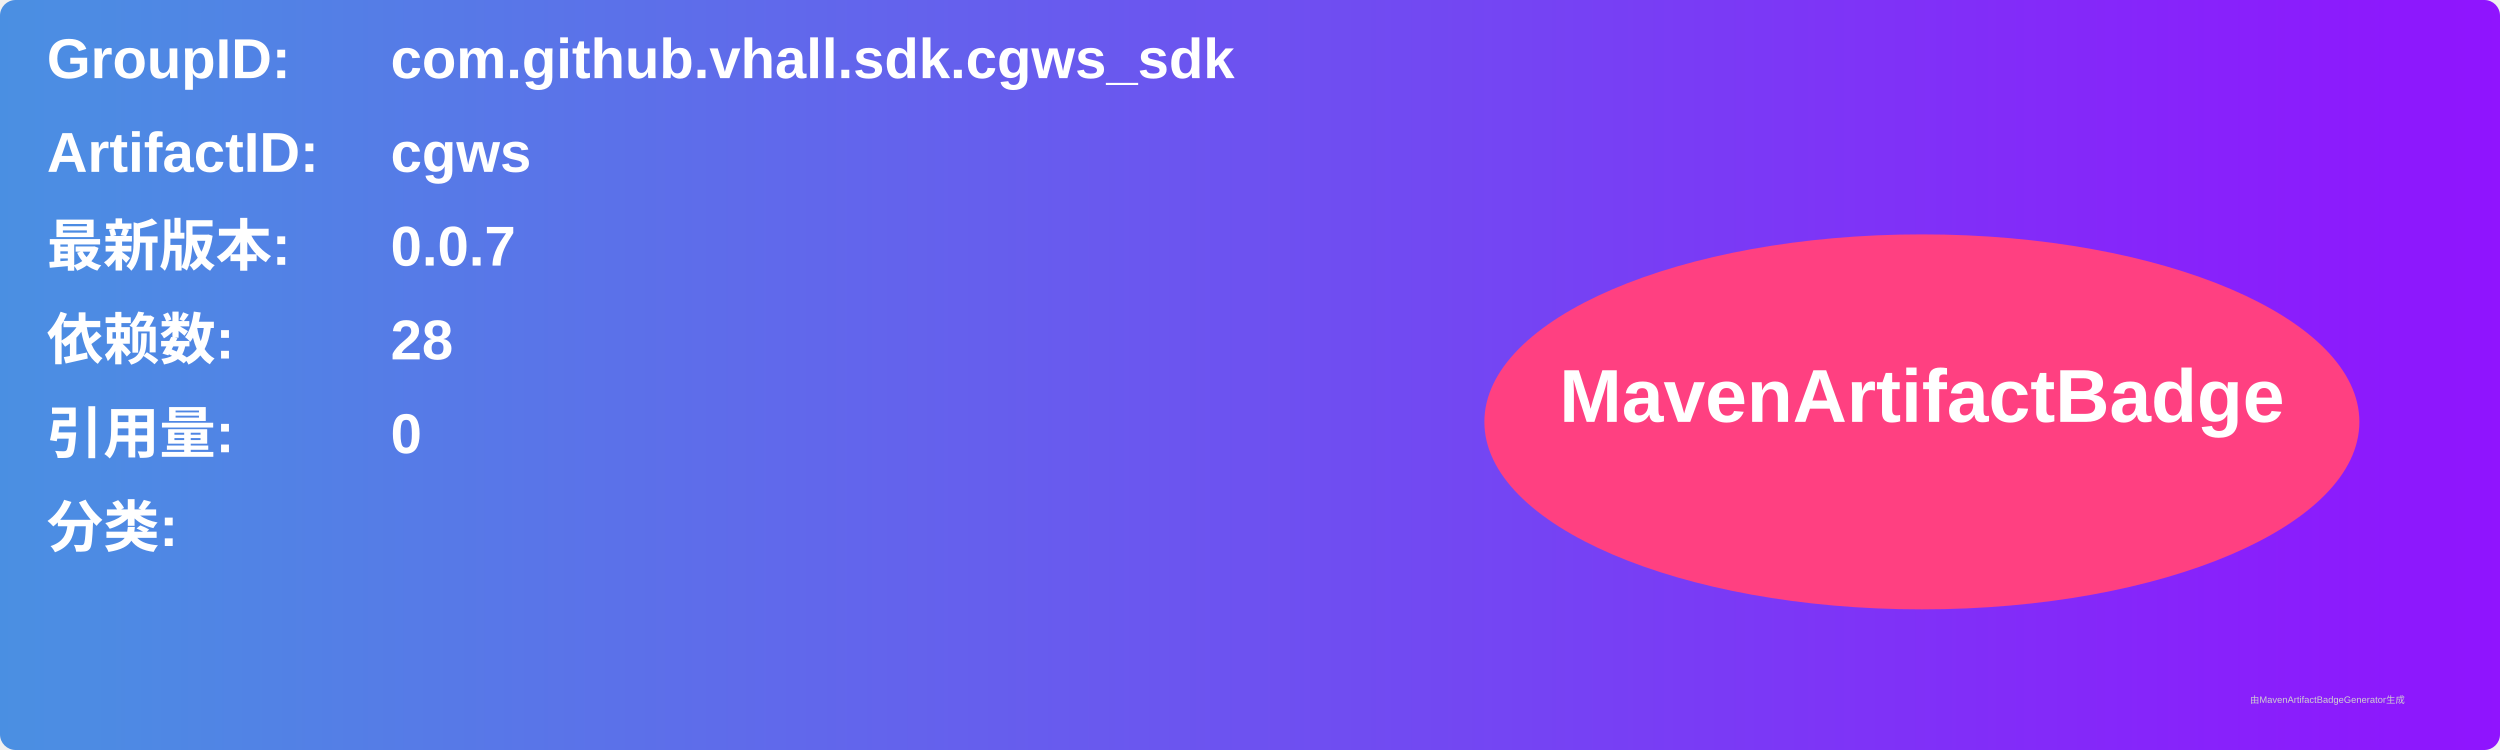
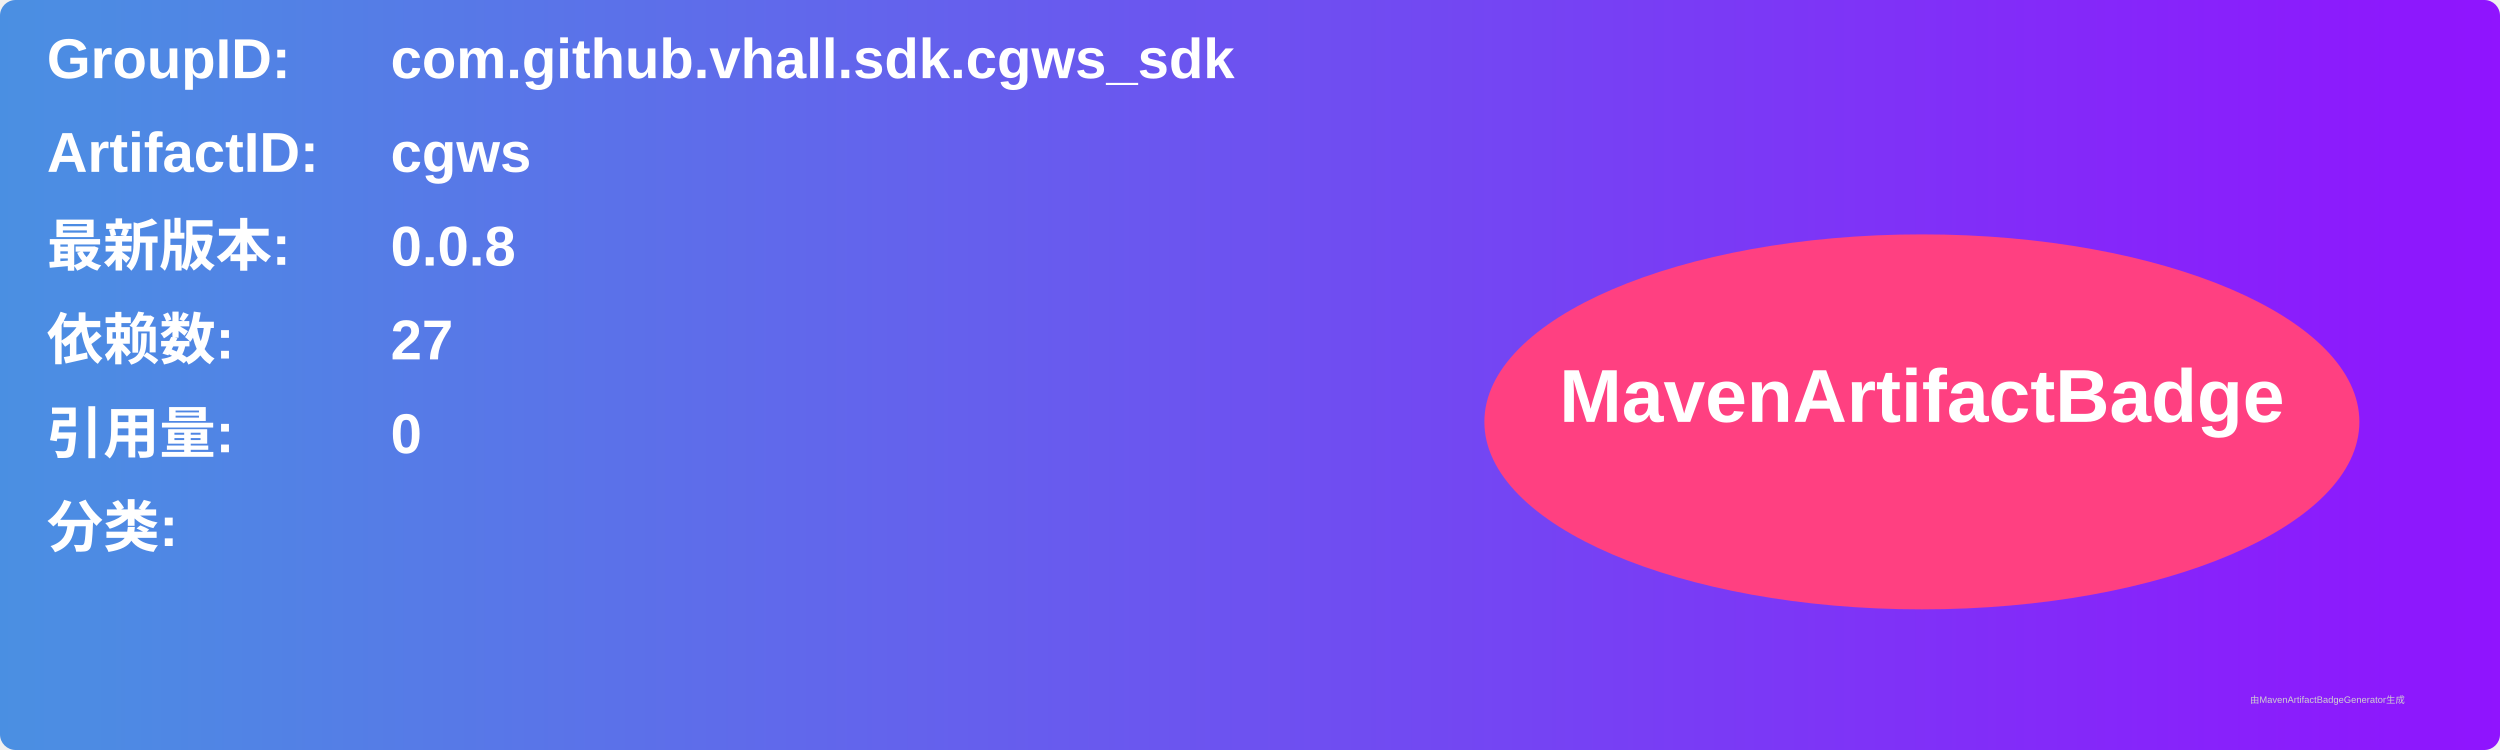
<svg xmlns="http://www.w3.org/2000/svg" width="800" height="240" viewBox="0 0 800 240">
  <linearGradient id="grad" x1="0%" y1="0%" x2="100%" y2="0%">
    <stop offset="0%" stop-color="#4a90e2" />
    <stop offset="100%" stop-color="#9013fe" />
  </linearGradient>
  <rect width="100%" height="100%" rx="5" ry="5" fill="url(#grad)" />
  <g transform="translate(15, 15)">
    <text x="0" y="10" font-family="Arial" font-size="18" fill="white" font-weight="bold" width="260">GroupID:</text>
    <text x="110" y="10" font-family="Arial" font-size="18" fill="white" font-weight="bold" width="460">com.github.vhall.sdk.cgws_sdk</text>
    <text x="0" y="40" font-family="Arial" font-size="18" fill="white" font-weight="bold" width="260">ArtifactID:</text>
    <text x="110" y="40" font-family="Arial" font-size="18" fill="white" font-weight="bold" width="460">cgws</text>
    <text x="0" y="70" font-family="Arial" font-size="18" fill="white" font-weight="bold">最新版本:</text>
    <text x="110" y="70" font-family="Arial" font-size="18" fill="white" font-weight="bold">
-       <tspan font-weight="bold">0.0.7</tspan>
+       <tspan font-weight="bold">0.0.8</tspan>
    </text>
    <text x="0" y="100" font-family="Arial" font-size="18" fill="white" font-weight="bold">依赖数: </text>
    <text x="110" y="100" font-family="Arial" font-size="18" fill="white">
-       <tspan font-weight="bold">28</tspan>
+       <tspan font-weight="bold">27</tspan>
    </text>
    <text x="0" y="130" font-family="Arial" font-size="18" fill="white" font-weight="bold">引用量: </text>
    <text x="110" y="130" font-family="Arial" font-size="18" fill="white">
      <tspan font-weight="bold">0</tspan>
    </text>
    <text x="0" y="160" font-family="Arial" font-size="18" fill="white" font-weight="bold">分类:</text>
    <text x="10" y="190" font-family="Arial" font-size="10" fill="white">
      <tspan font-weight="bold" />
    </text>
    <ellipse cx="600" cy="120" rx="140" ry="60" fill="#ff4081" />
    <text x="600" y="120" text-anchor="middle" font-family="Arial" font-size="24" fill="white" font-weight="bold">MavenArtifactBadge</text>
  </g>
  <text x="720" y="225" font-family="Arial" font-size="3" fill="#d0d0d0">由MavenArtifactBadgeGenerator生成</text>
</svg>
